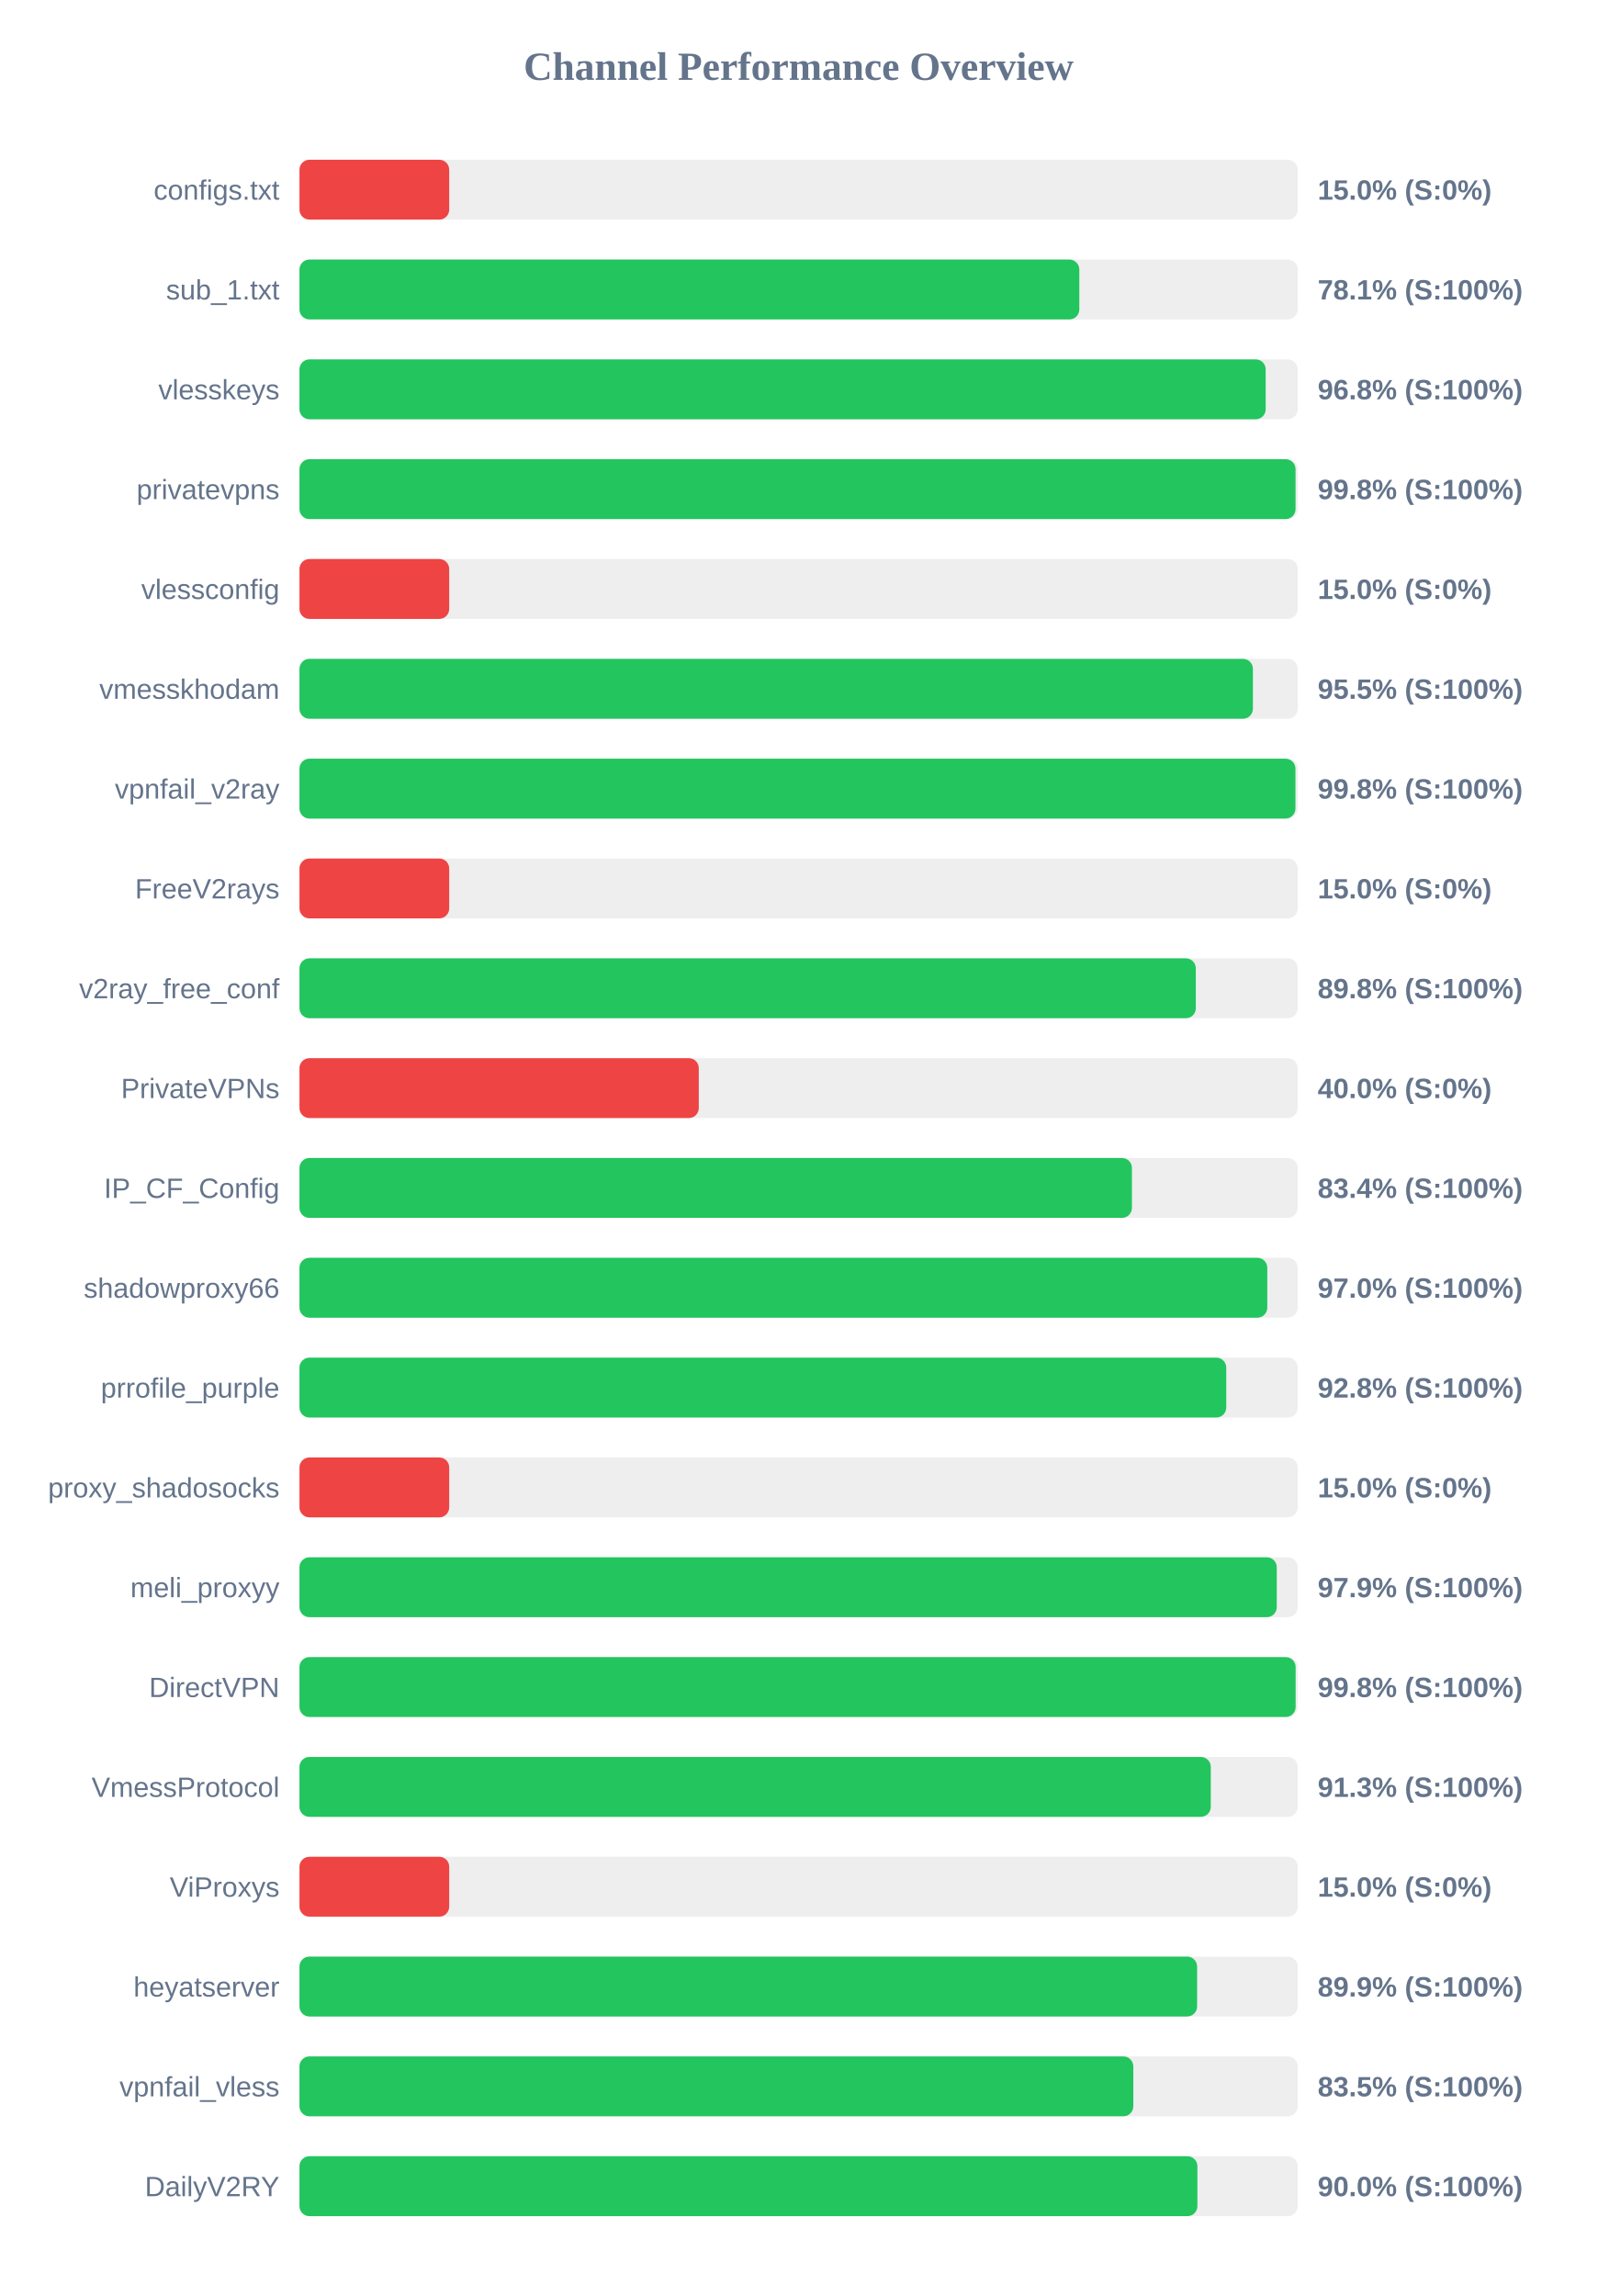
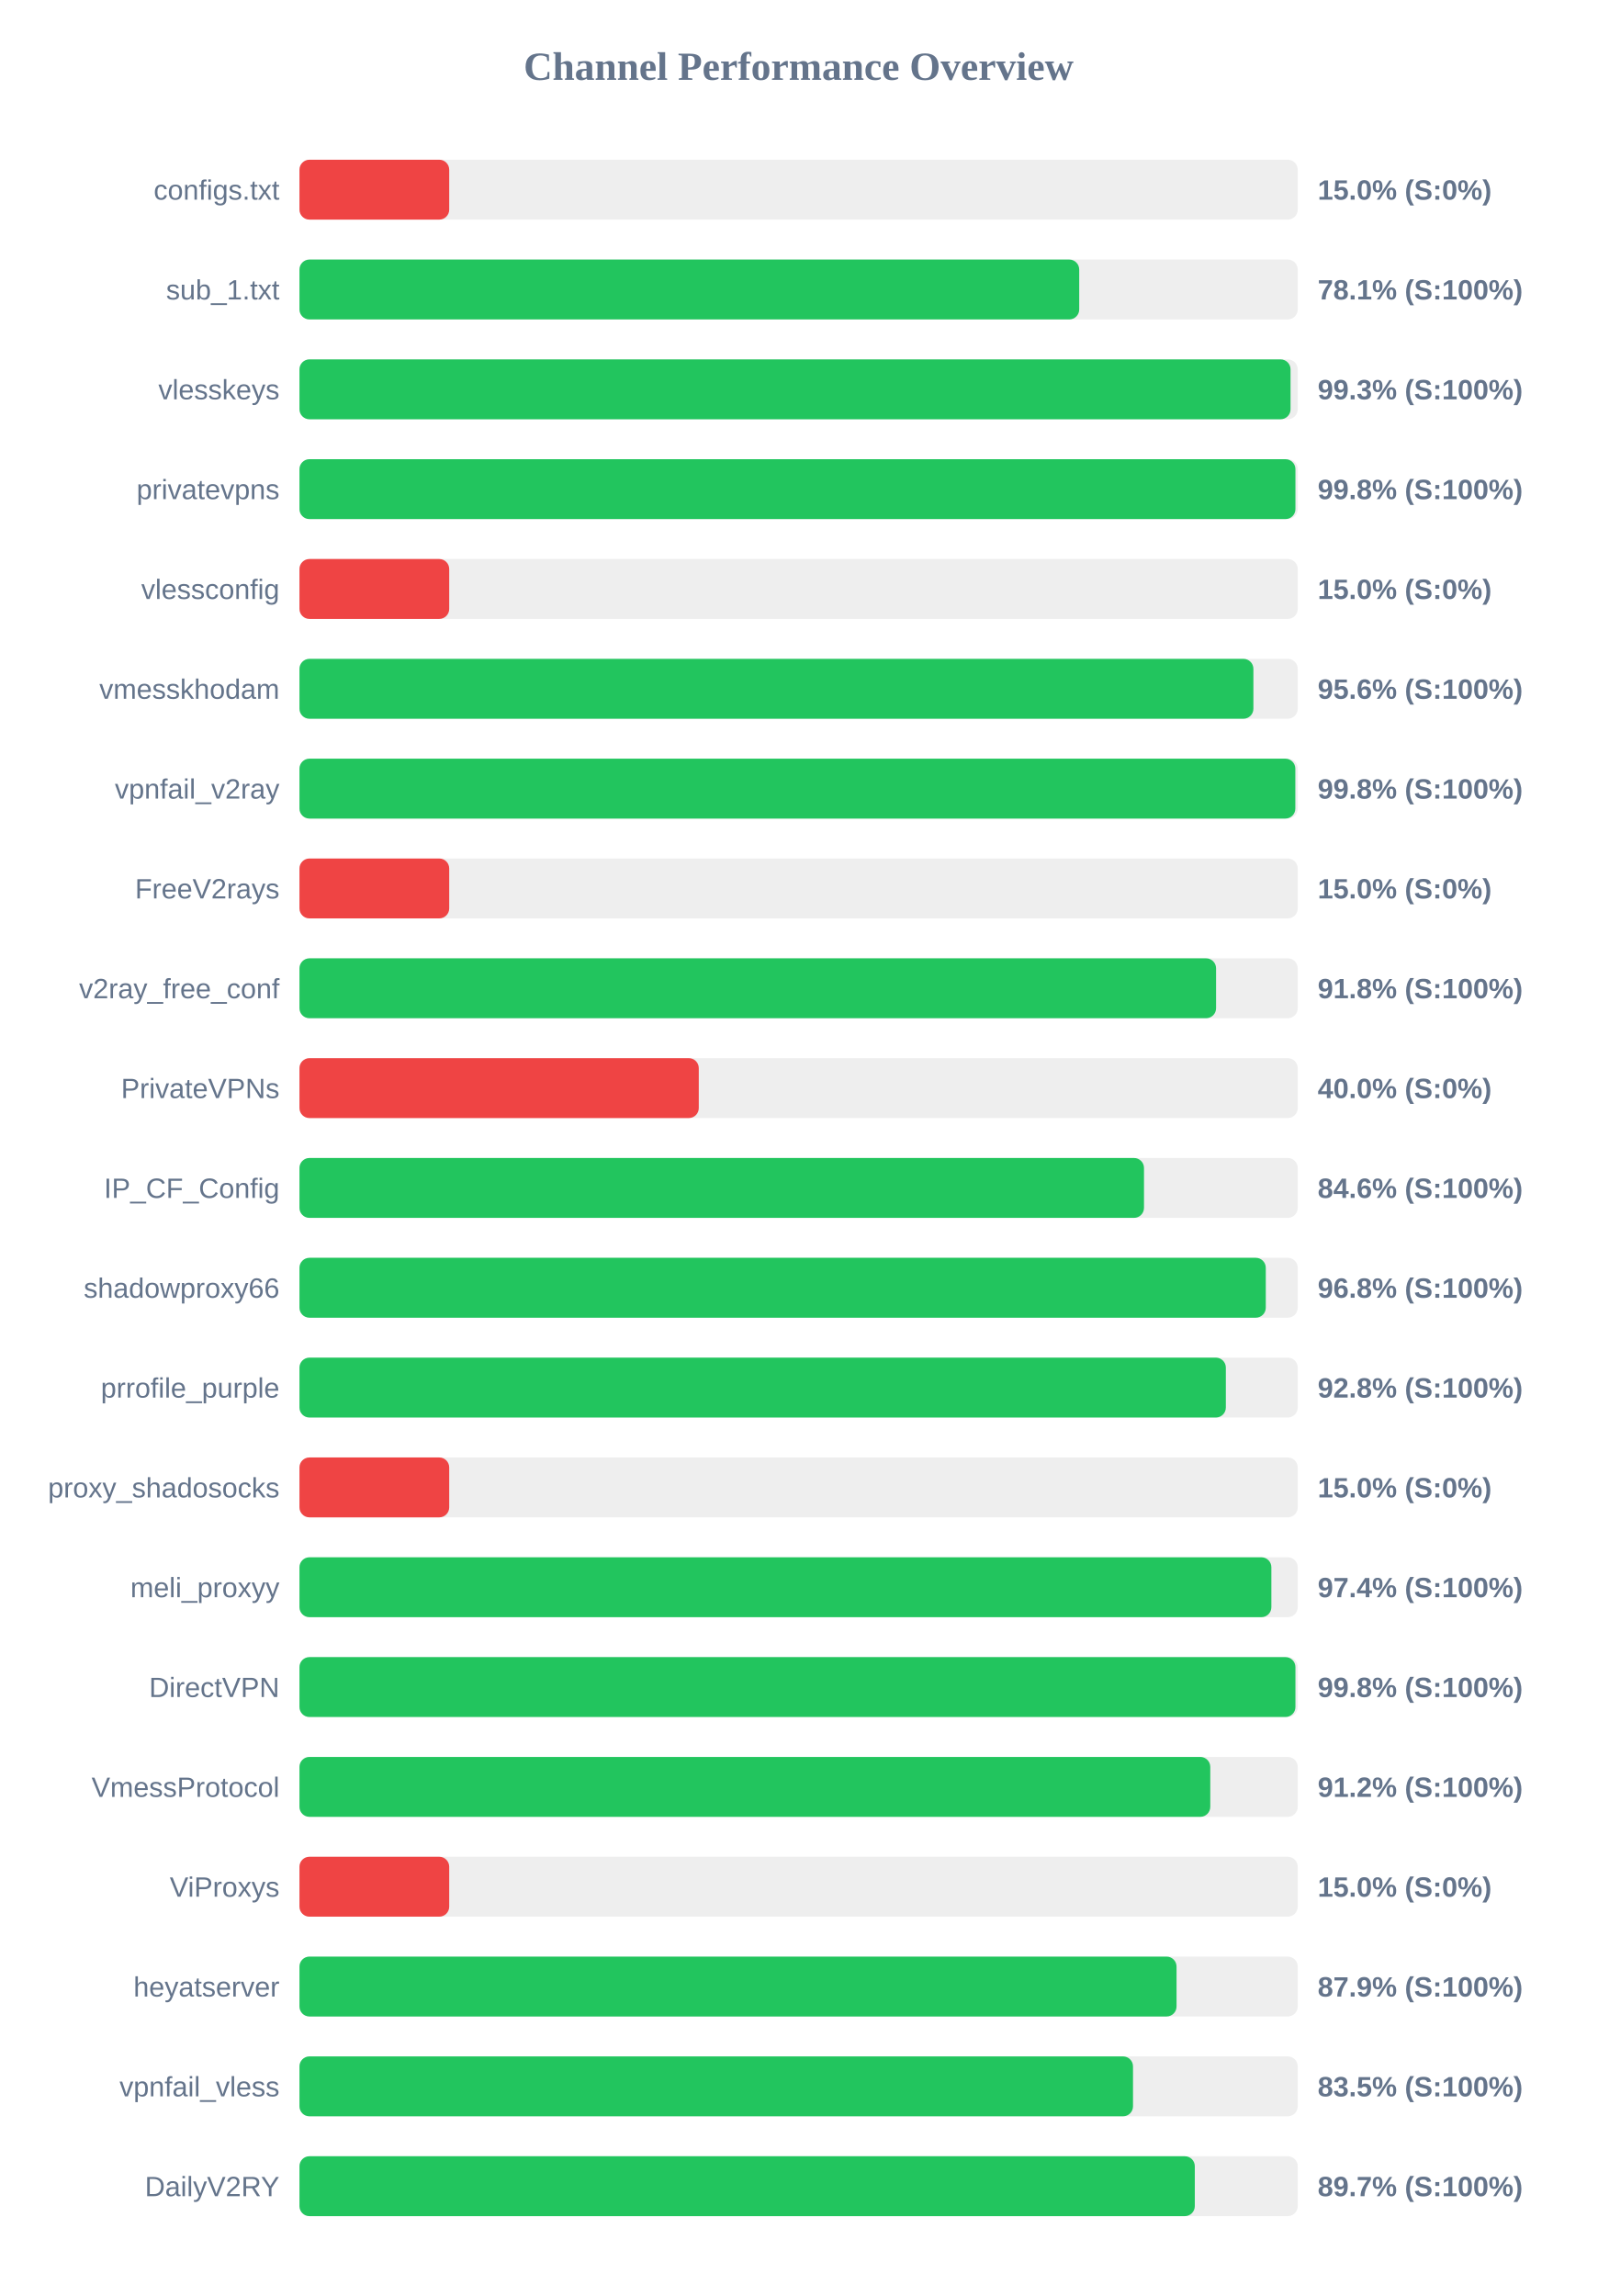
<svg xmlns="http://www.w3.org/2000/svg" width="800" height="1150" version="1.1">
  <style>
        .row { font: 14px Arial; fill: #64748b; }
        .score { font: bold 14px Arial; fill: #64748b; }
    </style>
  <text x="400" y="40" text-anchor="middle" font-size="20px" font-weight="bold" fill="#64748b">Channel Performance Overview</text>
  <rect x="150" y="80" width="500" height="30" fill="#eee" rx="5" />
  <rect x="150" y="80" width="75.0" height="30" fill="#ef4444" rx="5" />
  <text x="140" y="100" text-anchor="end" class="row">configs.txt</text>
  <text x="660" y="100" text-anchor="start" class="score">15.0% (S:0%)</text>
  <rect x="150" y="130" width="500" height="30" fill="#eee" rx="5" />
-   <rect x="150" y="130" width="390.6" height="30" fill="#22c55e" rx="5" />
+   <rect x="150" y="130" width="390.55" height="30" fill="#22c55e" rx="5" />
  <text x="140" y="150" text-anchor="end" class="row">sub_1.txt</text>
  <text x="660" y="150" text-anchor="start" class="score">78.1% (S:100%)</text>
  <rect x="150" y="180" width="500" height="30" fill="#eee" rx="5" />
-   <rect x="150" y="180" width="483.95" height="30" fill="#22c55e" rx="5" />
+   <rect x="150" y="180" width="496.4" height="30" fill="#22c55e" rx="5" />
  <text x="140" y="200" text-anchor="end" class="row">vlesskeys</text>
-   <text x="660" y="200" text-anchor="start" class="score">96.8% (S:100%)</text>
+   <text x="660" y="200" text-anchor="start" class="score">99.3% (S:100%)</text>
  <rect x="150" y="230" width="500" height="30" fill="#eee" rx="5" />
-   <rect x="150" y="230" width="498.9" height="30" fill="#22c55e" rx="5" />
+   <rect x="150" y="230" width="498.85" height="30" fill="#22c55e" rx="5" />
  <text x="140" y="250" text-anchor="end" class="row">privatevpns</text>
  <text x="660" y="250" text-anchor="start" class="score">99.8% (S:100%)</text>
  <rect x="150" y="280" width="500" height="30" fill="#eee" rx="5" />
  <rect x="150" y="280" width="75.0" height="30" fill="#ef4444" rx="5" />
  <text x="140" y="300" text-anchor="end" class="row">vlessconfig</text>
  <text x="660" y="300" text-anchor="start" class="score">15.0% (S:0%)</text>
  <rect x="150" y="330" width="500" height="30" fill="#eee" rx="5" />
-   <rect x="150" y="330" width="477.55" height="30" fill="#22c55e" rx="5" />
+   <rect x="150" y="330" width="477.8" height="30" fill="#22c55e" rx="5" />
  <text x="140" y="350" text-anchor="end" class="row">vmesskhodam</text>
-   <text x="660" y="350" text-anchor="start" class="score">95.5% (S:100%)</text>
+   <text x="660" y="350" text-anchor="start" class="score">95.6% (S:100%)</text>
  <rect x="150" y="380" width="500" height="30" fill="#eee" rx="5" />
-   <rect x="150" y="380" width="498.85" height="30" fill="#22c55e" rx="5" />
+   <rect x="150" y="380" width="498.8" height="30" fill="#22c55e" rx="5" />
  <text x="140" y="400" text-anchor="end" class="row">vpnfail_v2ray</text>
  <text x="660" y="400" text-anchor="start" class="score">99.8% (S:100%)</text>
  <rect x="150" y="430" width="500" height="30" fill="#eee" rx="5" />
  <rect x="150" y="430" width="75.0" height="30" fill="#ef4444" rx="5" />
  <text x="140" y="450" text-anchor="end" class="row">FreeV2rays</text>
  <text x="660" y="450" text-anchor="start" class="score">15.0% (S:0%)</text>
  <rect x="150" y="480" width="500" height="30" fill="#eee" rx="5" />
-   <rect x="150" y="480" width="448.95" height="30" fill="#22c55e" rx="5" />
+   <rect x="150" y="480" width="459.1" height="30" fill="#22c55e" rx="5" />
  <text x="140" y="500" text-anchor="end" class="row">v2ray_free_conf</text>
-   <text x="660" y="500" text-anchor="start" class="score">89.8% (S:100%)</text>
+   <text x="660" y="500" text-anchor="start" class="score">91.8% (S:100%)</text>
  <rect x="150" y="530" width="500" height="30" fill="#eee" rx="5" />
  <rect x="150" y="530" width="200.0" height="30" fill="#ef4444" rx="5" />
  <text x="140" y="550" text-anchor="end" class="row">PrivateVPNs</text>
  <text x="660" y="550" text-anchor="start" class="score">40.0% (S:0%)</text>
  <rect x="150" y="580" width="500" height="30" fill="#eee" rx="5" />
-   <rect x="150" y="580" width="416.95" height="30" fill="#22c55e" rx="5" />
+   <rect x="150" y="580" width="423.0" height="30" fill="#22c55e" rx="5" />
  <text x="140" y="600" text-anchor="end" class="row">IP_CF_Config</text>
-   <text x="660" y="600" text-anchor="start" class="score">83.4% (S:100%)</text>
+   <text x="660" y="600" text-anchor="start" class="score">84.6% (S:100%)</text>
  <rect x="150" y="630" width="500" height="30" fill="#eee" rx="5" />
-   <rect x="150" y="630" width="484.75" height="30" fill="#22c55e" rx="5" />
+   <rect x="150" y="630" width="484.0" height="30" fill="#22c55e" rx="5" />
  <text x="140" y="650" text-anchor="end" class="row">shadowproxy66</text>
-   <text x="660" y="650" text-anchor="start" class="score">97.0% (S:100%)</text>
+   <text x="660" y="650" text-anchor="start" class="score">96.8% (S:100%)</text>
  <rect x="150" y="680" width="500" height="30" fill="#eee" rx="5" />
-   <rect x="150" y="680" width="464.2" height="30" fill="#22c55e" rx="5" />
+   <rect x="150" y="680" width="464.0" height="30" fill="#22c55e" rx="5" />
  <text x="140" y="700" text-anchor="end" class="row">prrofile_purple</text>
  <text x="660" y="700" text-anchor="start" class="score">92.8% (S:100%)</text>
  <rect x="150" y="730" width="500" height="30" fill="#eee" rx="5" />
  <rect x="150" y="730" width="75.0" height="30" fill="#ef4444" rx="5" />
  <text x="140" y="750" text-anchor="end" class="row">proxy_shadosocks</text>
  <text x="660" y="750" text-anchor="start" class="score">15.0% (S:0%)</text>
  <rect x="150" y="780" width="500" height="30" fill="#eee" rx="5" />
-   <rect x="150" y="780" width="489.5" height="30" fill="#22c55e" rx="5" />
+   <rect x="150" y="780" width="486.8" height="30" fill="#22c55e" rx="5" />
  <text x="140" y="800" text-anchor="end" class="row">meli_proxyy</text>
-   <text x="660" y="800" text-anchor="start" class="score">97.9% (S:100%)</text>
+   <text x="660" y="800" text-anchor="start" class="score">97.4% (S:100%)</text>
  <rect x="150" y="830" width="500" height="30" fill="#eee" rx="5" />
-   <rect x="150" y="830" width="498.95" height="30" fill="#22c55e" rx="5" />
+   <rect x="150" y="830" width="498.85" height="30" fill="#22c55e" rx="5" />
  <text x="140" y="850" text-anchor="end" class="row">DirectVPN</text>
  <text x="660" y="850" text-anchor="start" class="score">99.8% (S:100%)</text>
  <rect x="150" y="880" width="500" height="30" fill="#eee" rx="5" />
-   <rect x="150" y="880" width="456.45" height="30" fill="#22c55e" rx="5" />
+   <rect x="150" y="880" width="456.2" height="30" fill="#22c55e" rx="5" />
  <text x="140" y="900" text-anchor="end" class="row">VmessProtocol</text>
-   <text x="660" y="900" text-anchor="start" class="score">91.3% (S:100%)</text>
+   <text x="660" y="900" text-anchor="start" class="score">91.2% (S:100%)</text>
  <rect x="150" y="930" width="500" height="30" fill="#eee" rx="5" />
  <rect x="150" y="930" width="75.0" height="30" fill="#ef4444" rx="5" />
  <text x="140" y="950" text-anchor="end" class="row">ViProxys</text>
  <text x="660" y="950" text-anchor="start" class="score">15.0% (S:0%)</text>
  <rect x="150" y="980" width="500" height="30" fill="#eee" rx="5" />
-   <rect x="150" y="980" width="449.6" height="30" fill="#22c55e" rx="5" />
+   <rect x="150" y="980" width="439.3" height="30" fill="#22c55e" rx="5" />
  <text x="140" y="1000" text-anchor="end" class="row">heyatserver</text>
-   <text x="660" y="1000" text-anchor="start" class="score">89.9% (S:100%)</text>
+   <text x="660" y="1000" text-anchor="start" class="score">87.9% (S:100%)</text>
  <rect x="150" y="1030" width="500" height="30" fill="#eee" rx="5" />
-   <rect x="150" y="1030" width="417.65" height="30" fill="#22c55e" rx="5" />
+   <rect x="150" y="1030" width="417.5" height="30" fill="#22c55e" rx="5" />
  <text x="140" y="1050" text-anchor="end" class="row">vpnfail_vless</text>
  <text x="660" y="1050" text-anchor="start" class="score">83.5% (S:100%)</text>
  <rect x="150" y="1080" width="500" height="30" fill="#eee" rx="5" />
-   <rect x="150" y="1080" width="449.75" height="30" fill="#22c55e" rx="5" />
+   <rect x="150" y="1080" width="448.45" height="30" fill="#22c55e" rx="5" />
  <text x="140" y="1100" text-anchor="end" class="row">DailyV2RY</text>
-   <text x="660" y="1100" text-anchor="start" class="score">90.0% (S:100%)</text>
+   <text x="660" y="1100" text-anchor="start" class="score">89.7% (S:100%)</text>
</svg>
